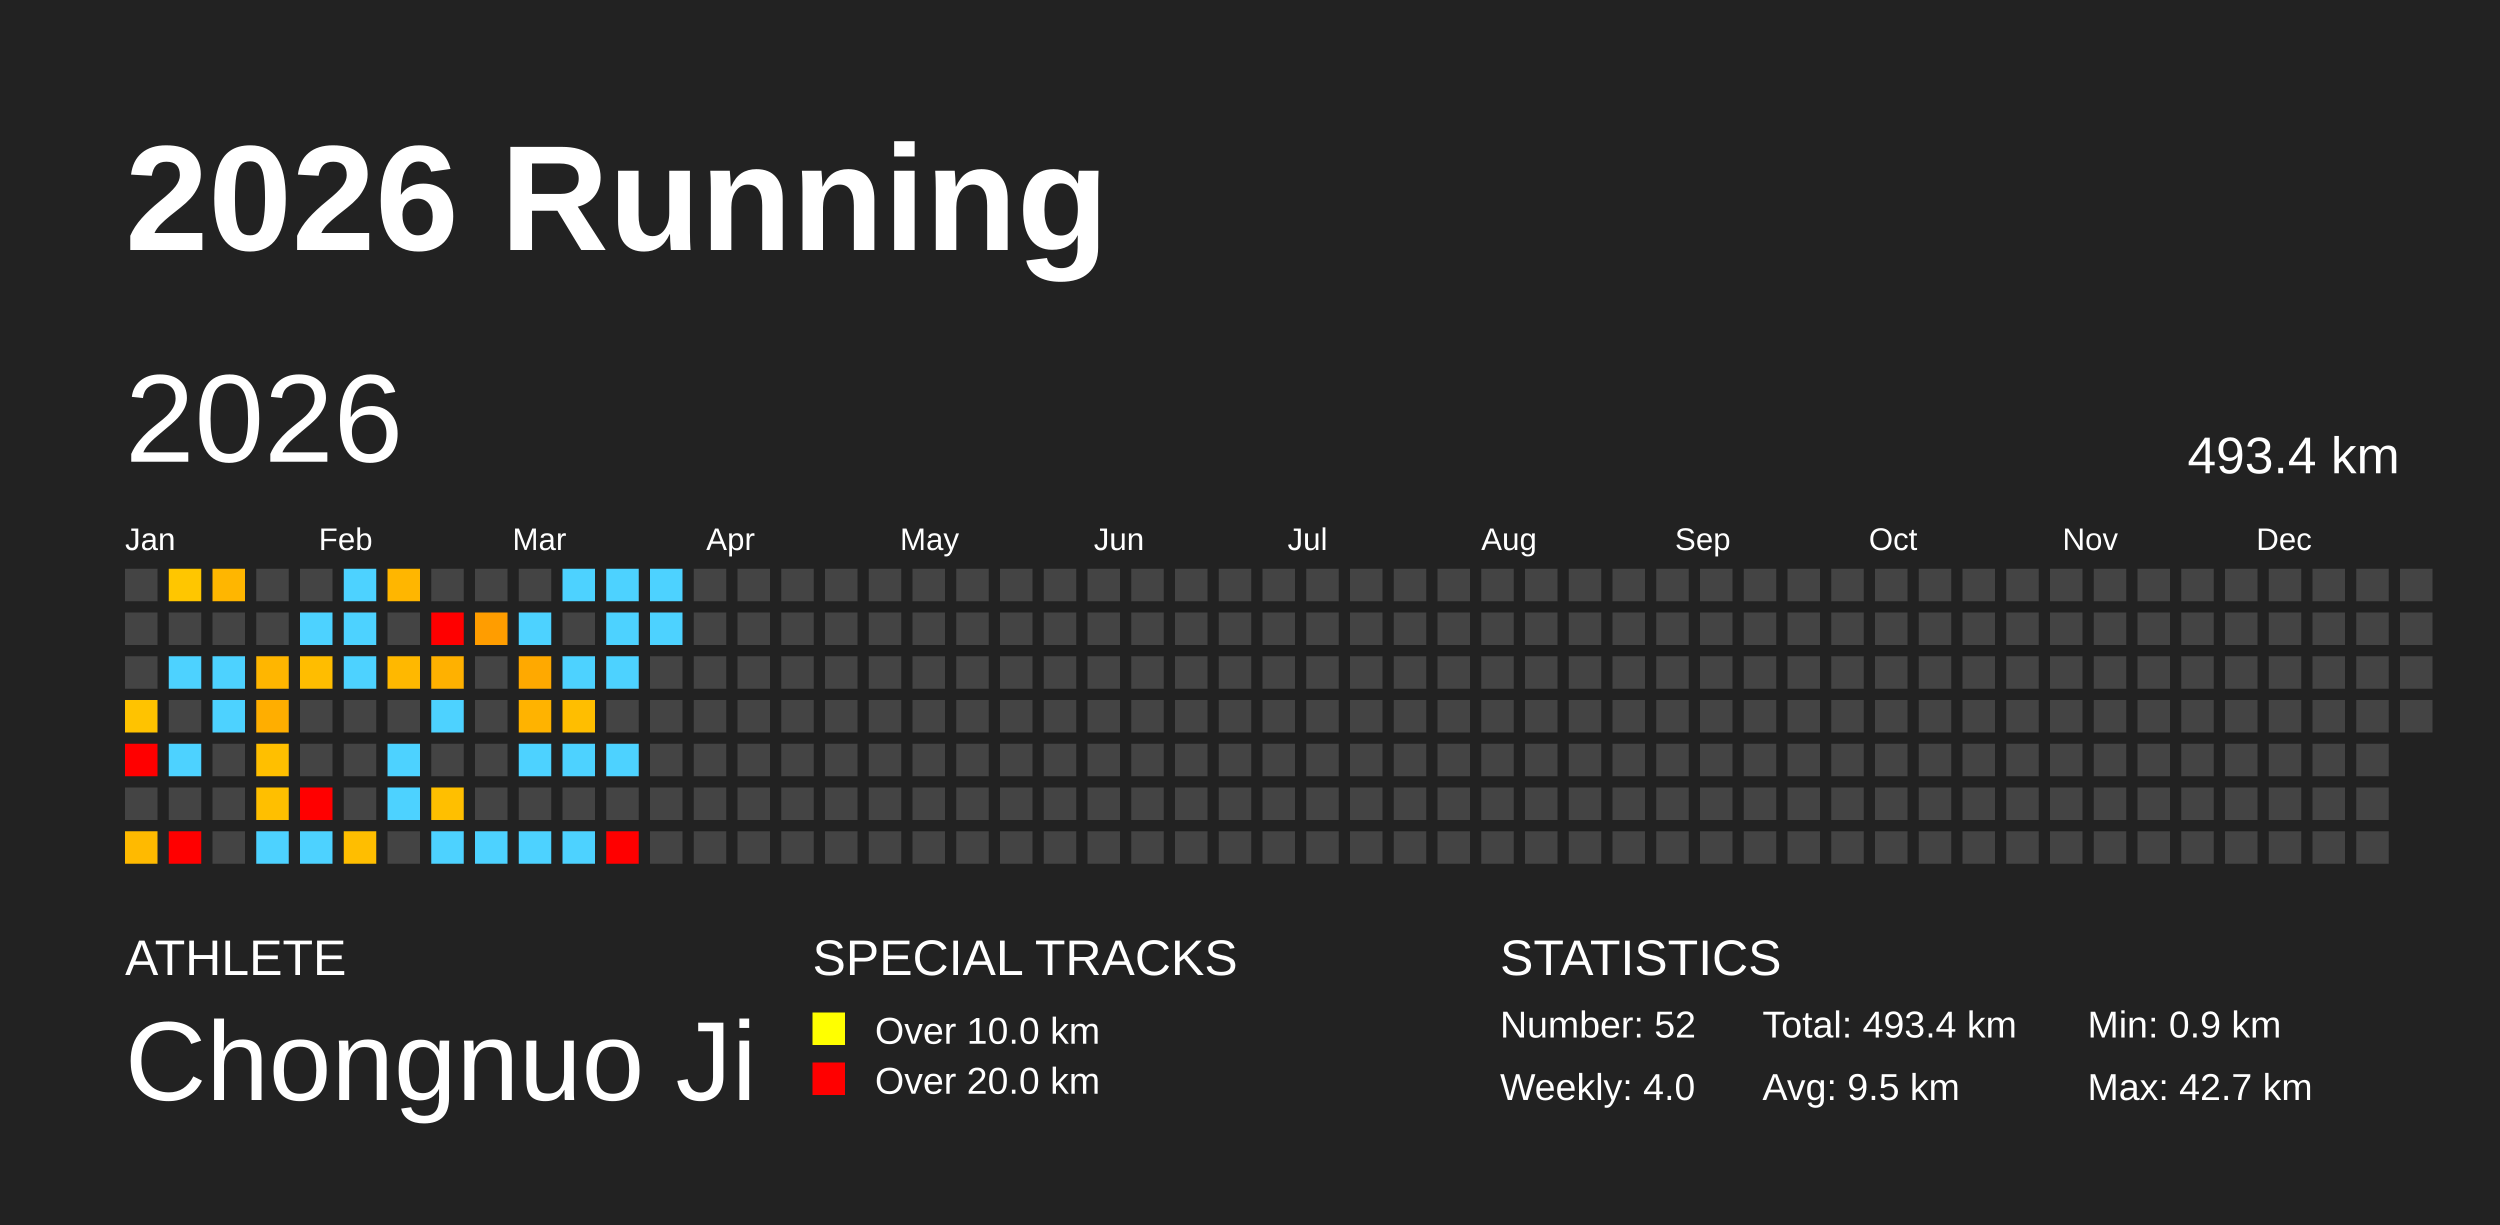
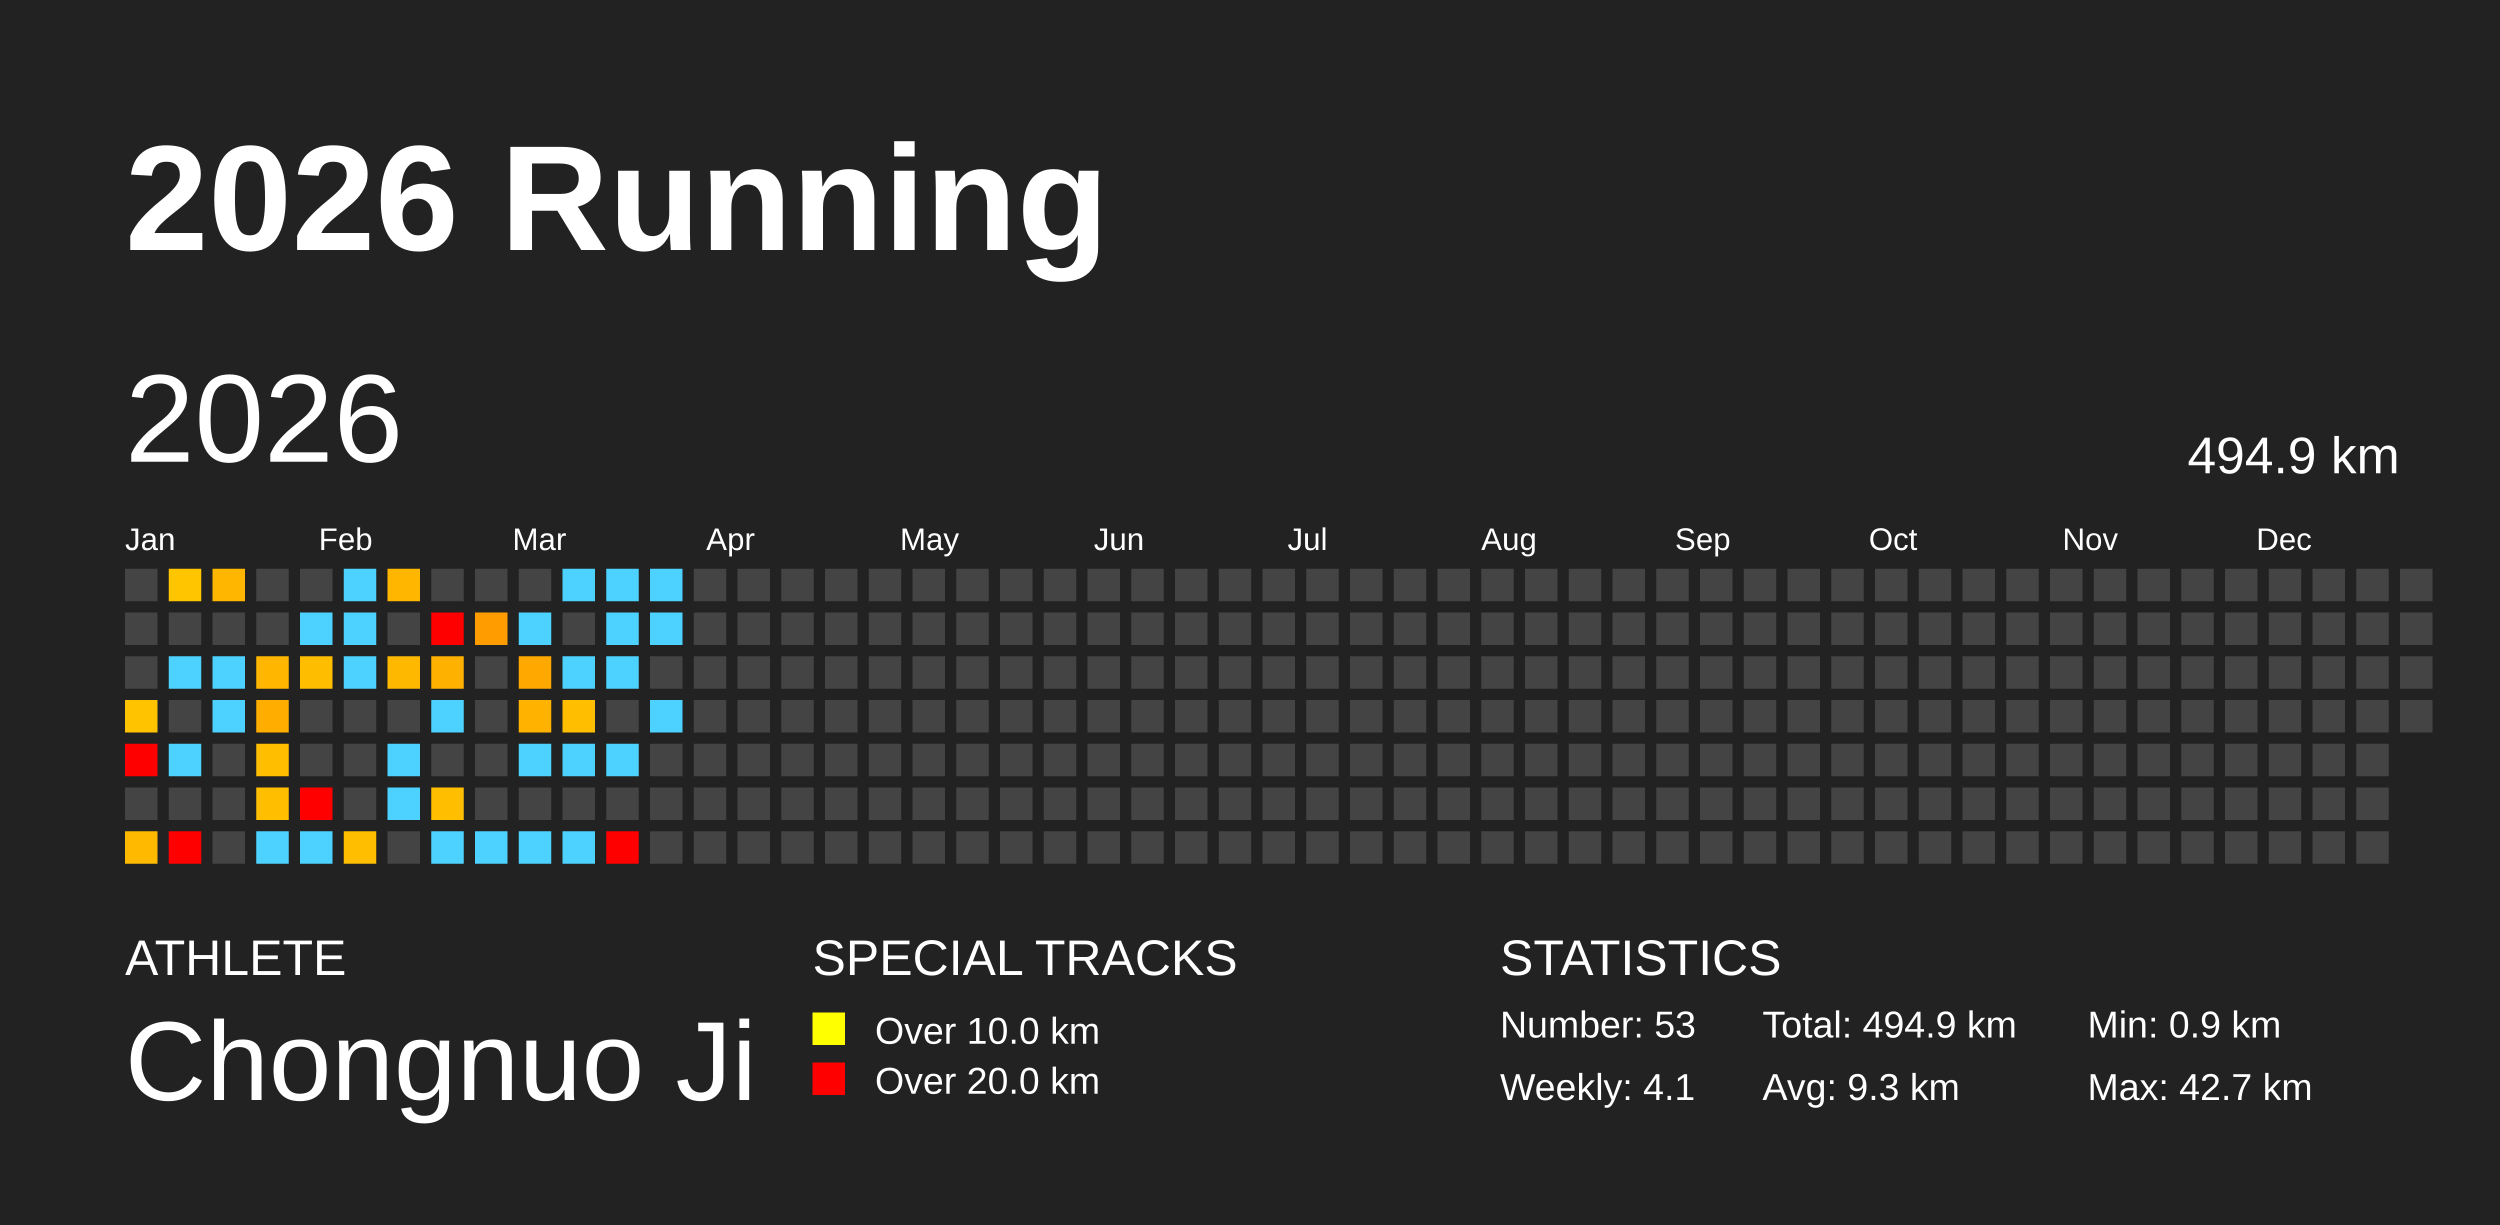
<svg xmlns="http://www.w3.org/2000/svg" baseProfile="full" height="98mm" version="1.1" viewBox="0,0,200,98" width="200mm">
  <defs />
  <rect fill="#222222" height="98" width="200" x="0" y="0" />
  <text fill="#FFFFFF" style="font-size:12px; font-family:Arial; font-weight:bold;" x="10" y="20">2026 Running</text>
  <text fill="#FFFFFF" style="font-size:4px; font-family:Arial" x="10" y="78">ATHLETE</text>
  <text fill="#FFFFFF" style="font-size:9px; font-family:Arial" x="10" y="88">Chongnuo Ji</text>
  <text fill="#FFFFFF" style="font-size:4px; font-family:Arial" x="65" y="78">SPECIAL TRACKS</text>
  <rect fill="yellow" height="2.6" width="2.6" x="65" y="81" />
  <text fill="#FFFFFF" style="font-size:3px; font-family:Arial" x="70" y="83.5">Over 10.0 km</text>
  <rect fill="red" height="2.6" width="2.6" x="65" y="85" />
  <text fill="#FFFFFF" style="font-size:3px; font-family:Arial" x="70" y="87.5">Over 20.0 km</text>
  <text fill="#FFFFFF" style="font-size:4px; font-family:Arial" x="120" y="78">STATISTICS</text>
-   <text fill="#FFFFFF" style="font-size:3px; font-family:Arial" x="120" y="83">Number: 52</text>
-   <text fill="#FFFFFF" style="font-size:3px; font-family:Arial" x="120" y="88">Weekly: 4.0</text>
-   <text fill="#FFFFFF" style="font-size:3px; font-family:Arial" x="141" y="83">Total: 493.4 km</text>
-   <text fill="#FFFFFF" style="font-size:3px; font-family:Arial" x="141" y="88">Avg: 9.5 km</text>
+   <text fill="#FFFFFF" style="font-size:3px; font-family:Arial" x="120" y="83">Number: 53</text>
+   <text fill="#FFFFFF" style="font-size:3px; font-family:Arial" x="120" y="88">Weekly: 4.1</text>
+   <text fill="#FFFFFF" style="font-size:3px; font-family:Arial" x="141" y="83">Total: 494.9 km</text>
+   <text fill="#FFFFFF" style="font-size:3px; font-family:Arial" x="141" y="88">Avg: 9.3 km</text>
  <text fill="#FFFFFF" style="font-size:3px; font-family:Arial" x="167" y="83">Min: 0.9 km</text>
  <text fill="#FFFFFF" style="font-size:3px; font-family:Arial" x="167" y="88">Max: 42.7 km</text>
  <text dominant-baseline="hanging" fill="#FFFFFF" style="font-size:10.0px; font-family:Arial;" x="10" y="30">2026</text>
-   <text dominant-baseline="hanging" fill="#FFFFFF" style="font-size:4.125px; font-family:Arial;" x="175" y="35">493.4 km</text>
+   <text dominant-baseline="hanging" fill="#FFFFFF" style="font-size:4.125px; font-family:Arial;" x="175" y="35">494.9 km</text>
  <text fill="#FFFFFF" style="font-size:2.5px; font-family:Arial" x="10.0" y="44">Jan</text>
  <text fill="#FFFFFF" style="font-size:2.5px; font-family:Arial" x="25.5" y="44">Feb</text>
  <text fill="#FFFFFF" style="font-size:2.5px; font-family:Arial" x="41.0" y="44">Mar</text>
  <text fill="#FFFFFF" style="font-size:2.5px; font-family:Arial" x="56.5" y="44">Apr</text>
  <text fill="#FFFFFF" style="font-size:2.5px; font-family:Arial" x="72.0" y="44">May</text>
  <text fill="#FFFFFF" style="font-size:2.5px; font-family:Arial" x="87.5" y="44">Jun</text>
  <text fill="#FFFFFF" style="font-size:2.5px; font-family:Arial" x="103.0" y="44">Jul</text>
  <text fill="#FFFFFF" style="font-size:2.5px; font-family:Arial" x="118.5" y="44">Aug</text>
  <text fill="#FFFFFF" style="font-size:2.5px; font-family:Arial" x="134.0" y="44">Sep</text>
  <text fill="#FFFFFF" style="font-size:2.5px; font-family:Arial" x="149.5" y="44">Oct</text>
  <text fill="#FFFFFF" style="font-size:2.5px; font-family:Arial" x="165.0" y="44">Nov</text>
  <text fill="#FFFFFF" style="font-size:2.5px; font-family:Arial" x="180.5" y="44">Dec</text>
  <rect fill="#444444" height="2.6" width="2.6" x="10.0" y="45.5" />
  <rect fill="#444444" height="2.6" width="2.6" x="10.0" y="49.0" />
  <rect fill="#444444" height="2.6" width="2.6" x="10.0" y="52.5" />
  <rect fill="#ffc300" height="2.6" width="2.6" x="10.0" y="56.0" />
  <rect fill="red" height="2.6" width="2.6" x="10.0" y="59.5" />
  <rect fill="#444444" height="2.6" width="2.6" x="10.0" y="63.0" />
  <rect fill="#ffba00" height="2.6" width="2.6" x="10.0" y="66.5" />
  <rect fill="#ffc600" height="2.6" width="2.6" x="13.5" y="45.5" />
  <rect fill="#444444" height="2.6" width="2.6" x="13.5" y="49.0" />
  <rect fill="#4dd2ff" height="2.6" width="2.6" x="13.5" y="52.5" />
  <rect fill="#444444" height="2.6" width="2.6" x="13.5" y="56.0" />
  <rect fill="#4dd2ff" height="2.6" width="2.6" x="13.5" y="59.5" />
  <rect fill="#444444" height="2.6" width="2.6" x="13.5" y="63.0" />
  <rect fill="red" height="2.6" width="2.6" x="13.5" y="66.5" />
  <rect fill="#ffb600" height="2.6" width="2.6" x="17.0" y="45.5" />
  <rect fill="#444444" height="2.6" width="2.6" x="17.0" y="49.0" />
  <rect fill="#4dd2ff" height="2.6" width="2.6" x="17.0" y="52.5" />
  <rect fill="#4dd2ff" height="2.6" width="2.6" x="17.0" y="56.0" />
  <rect fill="#444444" height="2.6" width="2.6" x="17.0" y="59.5" />
  <rect fill="#444444" height="2.6" width="2.6" x="17.0" y="63.0" />
  <rect fill="#444444" height="2.6" width="2.6" x="17.0" y="66.5" />
  <rect fill="#444444" height="2.6" width="2.6" x="20.5" y="45.5" />
  <rect fill="#444444" height="2.6" width="2.6" x="20.5" y="49.0" />
  <rect fill="#ffb600" height="2.6" width="2.6" x="20.5" y="52.5" />
  <rect fill="#ffae00" height="2.6" width="2.6" x="20.5" y="56.0" />
  <rect fill="#ffbf00" height="2.6" width="2.6" x="20.5" y="59.5" />
  <rect fill="#ffbf00" height="2.6" width="2.6" x="20.5" y="63.0" />
  <rect fill="#4dd2ff" height="2.6" width="2.6" x="20.5" y="66.5" />
  <rect fill="#444444" height="2.6" width="2.6" x="24.0" y="45.5" />
  <rect fill="#4dd2ff" height="2.6" width="2.6" x="24.0" y="49.0" />
  <rect fill="#ffbd00" height="2.6" width="2.6" x="24.0" y="52.5" />
  <rect fill="#444444" height="2.6" width="2.6" x="24.0" y="56.0" />
  <rect fill="#444444" height="2.6" width="2.6" x="24.0" y="59.5" />
  <rect fill="red" height="2.6" width="2.6" x="24.0" y="63.0" />
  <rect fill="#4dd2ff" height="2.6" width="2.6" x="24.0" y="66.5" />
  <rect fill="#4dd2ff" height="2.6" width="2.6" x="27.5" y="45.5" />
  <rect fill="#4dd2ff" height="2.6" width="2.6" x="27.5" y="49.0" />
  <rect fill="#4dd2ff" height="2.6" width="2.6" x="27.5" y="52.5" />
  <rect fill="#444444" height="2.6" width="2.6" x="27.5" y="56.0" />
  <rect fill="#444444" height="2.6" width="2.6" x="27.5" y="59.5" />
  <rect fill="#444444" height="2.6" width="2.6" x="27.5" y="63.0" />
  <rect fill="#ffbe00" height="2.6" width="2.6" x="27.5" y="66.5" />
  <rect fill="#ffb600" height="2.6" width="2.6" x="31.0" y="45.5" />
  <rect fill="#444444" height="2.6" width="2.6" x="31.0" y="49.0" />
  <rect fill="#ffb800" height="2.6" width="2.6" x="31.0" y="52.5" />
  <rect fill="#444444" height="2.6" width="2.6" x="31.0" y="56.0" />
  <rect fill="#4dd2ff" height="2.6" width="2.6" x="31.0" y="59.5" />
  <rect fill="#4dd2ff" height="2.6" width="2.6" x="31.0" y="63.0" />
  <rect fill="#444444" height="2.6" width="2.6" x="31.0" y="66.5" />
  <rect fill="#444444" height="2.6" width="2.6" x="34.5" y="45.5" />
  <rect fill="red" height="2.6" width="2.6" x="34.5" y="49.0" />
  <rect fill="#ffb100" height="2.6" width="2.6" x="34.5" y="52.5" />
  <rect fill="#4dd2ff" height="2.6" width="2.6" x="34.5" y="56.0" />
  <rect fill="#444444" height="2.6" width="2.6" x="34.5" y="59.5" />
  <rect fill="#ffbf00" height="2.6" width="2.6" x="34.5" y="63.0" />
  <rect fill="#4dd2ff" height="2.6" width="2.6" x="34.5" y="66.5" />
  <rect fill="#444444" height="2.6" width="2.6" x="38.0" y="45.5" />
  <rect fill="#ff9d00" height="2.6" width="2.6" x="38.0" y="49.0" />
  <rect fill="#444444" height="2.6" width="2.6" x="38.0" y="52.5" />
  <rect fill="#444444" height="2.6" width="2.6" x="38.0" y="56.0" />
  <rect fill="#444444" height="2.6" width="2.6" x="38.0" y="59.5" />
  <rect fill="#444444" height="2.6" width="2.6" x="38.0" y="63.0" />
  <rect fill="#4dd2ff" height="2.6" width="2.6" x="38.0" y="66.5" />
  <rect fill="#444444" height="2.6" width="2.6" x="41.5" y="45.5" />
  <rect fill="#4dd2ff" height="2.6" width="2.6" x="41.5" y="49.0" />
  <rect fill="#ffa900" height="2.6" width="2.6" x="41.5" y="52.5" />
  <rect fill="#ffb300" height="2.6" width="2.6" x="41.5" y="56.0" />
  <rect fill="#4dd2ff" height="2.6" width="2.6" x="41.5" y="59.5" />
  <rect fill="#444444" height="2.6" width="2.6" x="41.5" y="63.0" />
  <rect fill="#4dd2ff" height="2.6" width="2.6" x="41.5" y="66.5" />
  <rect fill="#4dd2ff" height="2.6" width="2.6" x="45.0" y="45.5" />
  <rect fill="#444444" height="2.6" width="2.6" x="45.0" y="49.0" />
  <rect fill="#4dd2ff" height="2.6" width="2.6" x="45.0" y="52.5" />
  <rect fill="#ffbe00" height="2.6" width="2.6" x="45.0" y="56.0" />
  <rect fill="#4dd2ff" height="2.6" width="2.6" x="45.0" y="59.5" />
  <rect fill="#444444" height="2.6" width="2.6" x="45.0" y="63.0" />
  <rect fill="#4dd2ff" height="2.6" width="2.6" x="45.0" y="66.5" />
  <rect fill="#4dd2ff" height="2.6" width="2.6" x="48.5" y="45.5" />
  <rect fill="#4dd2ff" height="2.6" width="2.6" x="48.5" y="49.0" />
  <rect fill="#4dd2ff" height="2.6" width="2.6" x="48.5" y="52.5" />
  <rect fill="#444444" height="2.6" width="2.6" x="48.5" y="56.0" />
  <rect fill="#4dd2ff" height="2.6" width="2.6" x="48.5" y="59.5" />
  <rect fill="#444444" height="2.6" width="2.6" x="48.5" y="63.0" />
  <rect fill="red" height="2.6" width="2.6" x="48.5" y="66.5" />
  <rect fill="#4dd2ff" height="2.6" width="2.6" x="52.0" y="45.5" />
  <rect fill="#4dd2ff" height="2.6" width="2.6" x="52.0" y="49.0" />
  <rect fill="#444444" height="2.6" width="2.6" x="52.0" y="52.5" />
-   <rect fill="#444444" height="2.6" width="2.6" x="52.0" y="56.0" />
+   <rect fill="#4dd2ff" height="2.6" width="2.6" x="52.0" y="56.0" />
  <rect fill="#444444" height="2.6" width="2.6" x="52.0" y="59.5" />
  <rect fill="#444444" height="2.6" width="2.6" x="52.0" y="63.0" />
  <rect fill="#444444" height="2.6" width="2.6" x="52.0" y="66.5" />
  <rect fill="#444444" height="2.6" width="2.6" x="55.5" y="45.5" />
  <rect fill="#444444" height="2.6" width="2.6" x="55.5" y="49.0" />
  <rect fill="#444444" height="2.6" width="2.6" x="55.5" y="52.5" />
  <rect fill="#444444" height="2.6" width="2.6" x="55.5" y="56.0" />
  <rect fill="#444444" height="2.6" width="2.6" x="55.5" y="59.5" />
  <rect fill="#444444" height="2.6" width="2.6" x="55.5" y="63.0" />
  <rect fill="#444444" height="2.6" width="2.6" x="55.5" y="66.5" />
  <rect fill="#444444" height="2.6" width="2.6" x="59.0" y="45.5" />
  <rect fill="#444444" height="2.6" width="2.6" x="59.0" y="49.0" />
  <rect fill="#444444" height="2.6" width="2.6" x="59.0" y="52.5" />
  <rect fill="#444444" height="2.6" width="2.6" x="59.0" y="56.0" />
  <rect fill="#444444" height="2.6" width="2.6" x="59.0" y="59.5" />
  <rect fill="#444444" height="2.6" width="2.6" x="59.0" y="63.0" />
  <rect fill="#444444" height="2.6" width="2.6" x="59.0" y="66.5" />
  <rect fill="#444444" height="2.6" width="2.6" x="62.5" y="45.5" />
  <rect fill="#444444" height="2.6" width="2.6" x="62.5" y="49.0" />
  <rect fill="#444444" height="2.6" width="2.6" x="62.5" y="52.5" />
  <rect fill="#444444" height="2.6" width="2.6" x="62.5" y="56.0" />
  <rect fill="#444444" height="2.6" width="2.6" x="62.5" y="59.5" />
  <rect fill="#444444" height="2.6" width="2.6" x="62.5" y="63.0" />
  <rect fill="#444444" height="2.6" width="2.6" x="62.5" y="66.5" />
  <rect fill="#444444" height="2.6" width="2.6" x="66.0" y="45.5" />
  <rect fill="#444444" height="2.6" width="2.6" x="66.0" y="49.0" />
  <rect fill="#444444" height="2.6" width="2.6" x="66.0" y="52.5" />
  <rect fill="#444444" height="2.6" width="2.6" x="66.0" y="56.0" />
  <rect fill="#444444" height="2.6" width="2.6" x="66.0" y="59.5" />
  <rect fill="#444444" height="2.6" width="2.6" x="66.0" y="63.0" />
  <rect fill="#444444" height="2.6" width="2.6" x="66.0" y="66.5" />
  <rect fill="#444444" height="2.6" width="2.6" x="69.5" y="45.5" />
  <rect fill="#444444" height="2.6" width="2.6" x="69.5" y="49.0" />
  <rect fill="#444444" height="2.6" width="2.6" x="69.5" y="52.5" />
  <rect fill="#444444" height="2.6" width="2.6" x="69.5" y="56.0" />
  <rect fill="#444444" height="2.6" width="2.6" x="69.5" y="59.5" />
  <rect fill="#444444" height="2.6" width="2.6" x="69.5" y="63.0" />
  <rect fill="#444444" height="2.6" width="2.6" x="69.5" y="66.5" />
  <rect fill="#444444" height="2.6" width="2.6" x="73.0" y="45.5" />
  <rect fill="#444444" height="2.6" width="2.6" x="73.0" y="49.0" />
  <rect fill="#444444" height="2.6" width="2.6" x="73.0" y="52.5" />
  <rect fill="#444444" height="2.6" width="2.6" x="73.0" y="56.0" />
  <rect fill="#444444" height="2.6" width="2.6" x="73.0" y="59.5" />
  <rect fill="#444444" height="2.6" width="2.6" x="73.0" y="63.0" />
  <rect fill="#444444" height="2.6" width="2.6" x="73.0" y="66.5" />
  <rect fill="#444444" height="2.6" width="2.6" x="76.5" y="45.5" />
  <rect fill="#444444" height="2.6" width="2.6" x="76.5" y="49.0" />
  <rect fill="#444444" height="2.6" width="2.6" x="76.5" y="52.5" />
  <rect fill="#444444" height="2.6" width="2.6" x="76.5" y="56.0" />
  <rect fill="#444444" height="2.6" width="2.6" x="76.5" y="59.5" />
  <rect fill="#444444" height="2.6" width="2.6" x="76.5" y="63.0" />
  <rect fill="#444444" height="2.6" width="2.6" x="76.5" y="66.5" />
  <rect fill="#444444" height="2.6" width="2.6" x="80.0" y="45.5" />
  <rect fill="#444444" height="2.6" width="2.6" x="80.0" y="49.0" />
  <rect fill="#444444" height="2.6" width="2.6" x="80.0" y="52.5" />
  <rect fill="#444444" height="2.6" width="2.6" x="80.0" y="56.0" />
  <rect fill="#444444" height="2.6" width="2.6" x="80.0" y="59.5" />
  <rect fill="#444444" height="2.6" width="2.6" x="80.0" y="63.0" />
  <rect fill="#444444" height="2.6" width="2.6" x="80.0" y="66.5" />
  <rect fill="#444444" height="2.6" width="2.6" x="83.5" y="45.5" />
  <rect fill="#444444" height="2.6" width="2.6" x="83.5" y="49.0" />
  <rect fill="#444444" height="2.6" width="2.6" x="83.5" y="52.5" />
  <rect fill="#444444" height="2.6" width="2.6" x="83.5" y="56.0" />
  <rect fill="#444444" height="2.6" width="2.6" x="83.5" y="59.5" />
  <rect fill="#444444" height="2.6" width="2.6" x="83.5" y="63.0" />
  <rect fill="#444444" height="2.6" width="2.6" x="83.5" y="66.5" />
  <rect fill="#444444" height="2.6" width="2.6" x="87.0" y="45.5" />
  <rect fill="#444444" height="2.6" width="2.6" x="87.0" y="49.0" />
  <rect fill="#444444" height="2.6" width="2.6" x="87.0" y="52.5" />
  <rect fill="#444444" height="2.6" width="2.6" x="87.0" y="56.0" />
  <rect fill="#444444" height="2.6" width="2.6" x="87.0" y="59.5" />
  <rect fill="#444444" height="2.6" width="2.6" x="87.0" y="63.0" />
  <rect fill="#444444" height="2.6" width="2.6" x="87.0" y="66.5" />
  <rect fill="#444444" height="2.6" width="2.6" x="90.5" y="45.5" />
  <rect fill="#444444" height="2.6" width="2.6" x="90.5" y="49.0" />
  <rect fill="#444444" height="2.6" width="2.6" x="90.5" y="52.5" />
  <rect fill="#444444" height="2.6" width="2.6" x="90.5" y="56.0" />
  <rect fill="#444444" height="2.6" width="2.6" x="90.5" y="59.5" />
  <rect fill="#444444" height="2.6" width="2.6" x="90.5" y="63.0" />
  <rect fill="#444444" height="2.6" width="2.6" x="90.5" y="66.5" />
  <rect fill="#444444" height="2.6" width="2.6" x="94.0" y="45.5" />
  <rect fill="#444444" height="2.6" width="2.6" x="94.0" y="49.0" />
  <rect fill="#444444" height="2.6" width="2.6" x="94.0" y="52.5" />
  <rect fill="#444444" height="2.6" width="2.6" x="94.0" y="56.0" />
  <rect fill="#444444" height="2.6" width="2.6" x="94.0" y="59.5" />
  <rect fill="#444444" height="2.6" width="2.6" x="94.0" y="63.0" />
  <rect fill="#444444" height="2.6" width="2.6" x="94.0" y="66.5" />
  <rect fill="#444444" height="2.6" width="2.6" x="97.5" y="45.5" />
  <rect fill="#444444" height="2.6" width="2.6" x="97.5" y="49.0" />
  <rect fill="#444444" height="2.6" width="2.6" x="97.5" y="52.5" />
  <rect fill="#444444" height="2.6" width="2.6" x="97.5" y="56.0" />
  <rect fill="#444444" height="2.6" width="2.6" x="97.5" y="59.5" />
  <rect fill="#444444" height="2.6" width="2.6" x="97.5" y="63.0" />
  <rect fill="#444444" height="2.6" width="2.6" x="97.5" y="66.5" />
  <rect fill="#444444" height="2.6" width="2.6" x="101.0" y="45.5" />
  <rect fill="#444444" height="2.6" width="2.6" x="101.0" y="49.0" />
  <rect fill="#444444" height="2.6" width="2.6" x="101.0" y="52.5" />
  <rect fill="#444444" height="2.6" width="2.6" x="101.0" y="56.0" />
  <rect fill="#444444" height="2.6" width="2.6" x="101.0" y="59.5" />
  <rect fill="#444444" height="2.6" width="2.6" x="101.0" y="63.0" />
  <rect fill="#444444" height="2.6" width="2.6" x="101.0" y="66.5" />
  <rect fill="#444444" height="2.6" width="2.6" x="104.5" y="45.5" />
  <rect fill="#444444" height="2.6" width="2.6" x="104.5" y="49.0" />
  <rect fill="#444444" height="2.6" width="2.6" x="104.5" y="52.5" />
  <rect fill="#444444" height="2.6" width="2.6" x="104.5" y="56.0" />
  <rect fill="#444444" height="2.6" width="2.6" x="104.5" y="59.5" />
  <rect fill="#444444" height="2.6" width="2.6" x="104.5" y="63.0" />
  <rect fill="#444444" height="2.6" width="2.6" x="104.5" y="66.5" />
  <rect fill="#444444" height="2.6" width="2.6" x="108.0" y="45.5" />
  <rect fill="#444444" height="2.6" width="2.6" x="108.0" y="49.0" />
  <rect fill="#444444" height="2.6" width="2.6" x="108.0" y="52.5" />
  <rect fill="#444444" height="2.6" width="2.6" x="108.0" y="56.0" />
  <rect fill="#444444" height="2.6" width="2.6" x="108.0" y="59.5" />
  <rect fill="#444444" height="2.6" width="2.6" x="108.0" y="63.0" />
  <rect fill="#444444" height="2.6" width="2.6" x="108.0" y="66.5" />
  <rect fill="#444444" height="2.6" width="2.6" x="111.5" y="45.5" />
  <rect fill="#444444" height="2.6" width="2.6" x="111.5" y="49.0" />
  <rect fill="#444444" height="2.6" width="2.6" x="111.5" y="52.5" />
  <rect fill="#444444" height="2.6" width="2.6" x="111.5" y="56.0" />
  <rect fill="#444444" height="2.6" width="2.6" x="111.5" y="59.5" />
  <rect fill="#444444" height="2.6" width="2.6" x="111.5" y="63.0" />
  <rect fill="#444444" height="2.6" width="2.6" x="111.5" y="66.5" />
  <rect fill="#444444" height="2.6" width="2.6" x="115.0" y="45.5" />
  <rect fill="#444444" height="2.6" width="2.6" x="115.0" y="49.0" />
  <rect fill="#444444" height="2.6" width="2.6" x="115.0" y="52.5" />
  <rect fill="#444444" height="2.6" width="2.6" x="115.0" y="56.0" />
  <rect fill="#444444" height="2.6" width="2.6" x="115.0" y="59.5" />
  <rect fill="#444444" height="2.6" width="2.6" x="115.0" y="63.0" />
  <rect fill="#444444" height="2.6" width="2.6" x="115.0" y="66.5" />
  <rect fill="#444444" height="2.6" width="2.6" x="118.5" y="45.5" />
  <rect fill="#444444" height="2.6" width="2.6" x="118.5" y="49.0" />
  <rect fill="#444444" height="2.6" width="2.6" x="118.5" y="52.5" />
  <rect fill="#444444" height="2.6" width="2.6" x="118.5" y="56.0" />
  <rect fill="#444444" height="2.6" width="2.6" x="118.5" y="59.5" />
  <rect fill="#444444" height="2.6" width="2.6" x="118.5" y="63.0" />
  <rect fill="#444444" height="2.6" width="2.6" x="118.5" y="66.5" />
  <rect fill="#444444" height="2.6" width="2.6" x="122.0" y="45.5" />
  <rect fill="#444444" height="2.6" width="2.6" x="122.0" y="49.0" />
  <rect fill="#444444" height="2.6" width="2.6" x="122.0" y="52.5" />
  <rect fill="#444444" height="2.6" width="2.6" x="122.0" y="56.0" />
  <rect fill="#444444" height="2.6" width="2.6" x="122.0" y="59.5" />
  <rect fill="#444444" height="2.6" width="2.6" x="122.0" y="63.0" />
  <rect fill="#444444" height="2.6" width="2.6" x="122.0" y="66.5" />
  <rect fill="#444444" height="2.6" width="2.6" x="125.5" y="45.5" />
  <rect fill="#444444" height="2.6" width="2.6" x="125.5" y="49.0" />
  <rect fill="#444444" height="2.6" width="2.6" x="125.5" y="52.5" />
  <rect fill="#444444" height="2.6" width="2.6" x="125.5" y="56.0" />
  <rect fill="#444444" height="2.6" width="2.6" x="125.5" y="59.5" />
  <rect fill="#444444" height="2.6" width="2.6" x="125.5" y="63.0" />
  <rect fill="#444444" height="2.6" width="2.6" x="125.5" y="66.5" />
  <rect fill="#444444" height="2.6" width="2.6" x="129.0" y="45.5" />
  <rect fill="#444444" height="2.6" width="2.6" x="129.0" y="49.0" />
  <rect fill="#444444" height="2.6" width="2.6" x="129.0" y="52.5" />
  <rect fill="#444444" height="2.6" width="2.6" x="129.0" y="56.0" />
  <rect fill="#444444" height="2.6" width="2.6" x="129.0" y="59.5" />
  <rect fill="#444444" height="2.6" width="2.6" x="129.0" y="63.0" />
  <rect fill="#444444" height="2.6" width="2.6" x="129.0" y="66.5" />
  <rect fill="#444444" height="2.6" width="2.6" x="132.5" y="45.5" />
  <rect fill="#444444" height="2.6" width="2.6" x="132.5" y="49.0" />
  <rect fill="#444444" height="2.6" width="2.6" x="132.5" y="52.5" />
  <rect fill="#444444" height="2.6" width="2.6" x="132.5" y="56.0" />
  <rect fill="#444444" height="2.6" width="2.6" x="132.5" y="59.5" />
  <rect fill="#444444" height="2.6" width="2.6" x="132.5" y="63.0" />
  <rect fill="#444444" height="2.6" width="2.6" x="132.5" y="66.5" />
  <rect fill="#444444" height="2.6" width="2.6" x="136.0" y="45.5" />
  <rect fill="#444444" height="2.6" width="2.6" x="136.0" y="49.0" />
  <rect fill="#444444" height="2.6" width="2.6" x="136.0" y="52.5" />
  <rect fill="#444444" height="2.6" width="2.6" x="136.0" y="56.0" />
  <rect fill="#444444" height="2.6" width="2.6" x="136.0" y="59.5" />
  <rect fill="#444444" height="2.6" width="2.6" x="136.0" y="63.0" />
  <rect fill="#444444" height="2.6" width="2.6" x="136.0" y="66.5" />
  <rect fill="#444444" height="2.6" width="2.6" x="139.5" y="45.5" />
  <rect fill="#444444" height="2.6" width="2.6" x="139.5" y="49.0" />
  <rect fill="#444444" height="2.6" width="2.6" x="139.5" y="52.5" />
  <rect fill="#444444" height="2.6" width="2.6" x="139.5" y="56.0" />
  <rect fill="#444444" height="2.6" width="2.6" x="139.5" y="59.5" />
  <rect fill="#444444" height="2.6" width="2.6" x="139.5" y="63.0" />
  <rect fill="#444444" height="2.6" width="2.6" x="139.5" y="66.5" />
  <rect fill="#444444" height="2.6" width="2.6" x="143.0" y="45.5" />
  <rect fill="#444444" height="2.6" width="2.6" x="143.0" y="49.0" />
  <rect fill="#444444" height="2.6" width="2.6" x="143.0" y="52.5" />
  <rect fill="#444444" height="2.6" width="2.6" x="143.0" y="56.0" />
  <rect fill="#444444" height="2.6" width="2.6" x="143.0" y="59.5" />
  <rect fill="#444444" height="2.6" width="2.6" x="143.0" y="63.0" />
  <rect fill="#444444" height="2.6" width="2.6" x="143.0" y="66.5" />
  <rect fill="#444444" height="2.6" width="2.6" x="146.5" y="45.5" />
  <rect fill="#444444" height="2.6" width="2.6" x="146.5" y="49.0" />
  <rect fill="#444444" height="2.6" width="2.6" x="146.5" y="52.5" />
  <rect fill="#444444" height="2.6" width="2.6" x="146.5" y="56.0" />
  <rect fill="#444444" height="2.6" width="2.6" x="146.5" y="59.5" />
  <rect fill="#444444" height="2.6" width="2.6" x="146.5" y="63.0" />
  <rect fill="#444444" height="2.6" width="2.6" x="146.5" y="66.5" />
  <rect fill="#444444" height="2.6" width="2.6" x="150.0" y="45.5" />
  <rect fill="#444444" height="2.6" width="2.6" x="150.0" y="49.0" />
  <rect fill="#444444" height="2.6" width="2.6" x="150.0" y="52.5" />
  <rect fill="#444444" height="2.6" width="2.6" x="150.0" y="56.0" />
  <rect fill="#444444" height="2.6" width="2.6" x="150.0" y="59.5" />
  <rect fill="#444444" height="2.6" width="2.6" x="150.0" y="63.0" />
  <rect fill="#444444" height="2.6" width="2.6" x="150.0" y="66.5" />
  <rect fill="#444444" height="2.6" width="2.6" x="153.5" y="45.5" />
  <rect fill="#444444" height="2.6" width="2.6" x="153.5" y="49.0" />
  <rect fill="#444444" height="2.6" width="2.6" x="153.5" y="52.5" />
  <rect fill="#444444" height="2.6" width="2.6" x="153.5" y="56.0" />
  <rect fill="#444444" height="2.6" width="2.6" x="153.5" y="59.5" />
  <rect fill="#444444" height="2.6" width="2.6" x="153.5" y="63.0" />
  <rect fill="#444444" height="2.6" width="2.6" x="153.5" y="66.5" />
  <rect fill="#444444" height="2.6" width="2.6" x="157.0" y="45.5" />
  <rect fill="#444444" height="2.6" width="2.6" x="157.0" y="49.0" />
  <rect fill="#444444" height="2.6" width="2.6" x="157.0" y="52.5" />
  <rect fill="#444444" height="2.6" width="2.6" x="157.0" y="56.0" />
  <rect fill="#444444" height="2.6" width="2.6" x="157.0" y="59.5" />
  <rect fill="#444444" height="2.6" width="2.6" x="157.0" y="63.0" />
  <rect fill="#444444" height="2.6" width="2.6" x="157.0" y="66.5" />
  <rect fill="#444444" height="2.6" width="2.6" x="160.5" y="45.5" />
  <rect fill="#444444" height="2.6" width="2.6" x="160.5" y="49.0" />
  <rect fill="#444444" height="2.6" width="2.6" x="160.5" y="52.5" />
  <rect fill="#444444" height="2.6" width="2.6" x="160.5" y="56.0" />
  <rect fill="#444444" height="2.6" width="2.6" x="160.5" y="59.5" />
  <rect fill="#444444" height="2.6" width="2.6" x="160.5" y="63.0" />
  <rect fill="#444444" height="2.6" width="2.6" x="160.5" y="66.5" />
  <rect fill="#444444" height="2.6" width="2.6" x="164.0" y="45.5" />
  <rect fill="#444444" height="2.6" width="2.6" x="164.0" y="49.0" />
  <rect fill="#444444" height="2.6" width="2.6" x="164.0" y="52.5" />
  <rect fill="#444444" height="2.6" width="2.6" x="164.0" y="56.0" />
  <rect fill="#444444" height="2.6" width="2.6" x="164.0" y="59.5" />
  <rect fill="#444444" height="2.6" width="2.6" x="164.0" y="63.0" />
  <rect fill="#444444" height="2.6" width="2.6" x="164.0" y="66.5" />
  <rect fill="#444444" height="2.6" width="2.6" x="167.5" y="45.5" />
  <rect fill="#444444" height="2.6" width="2.6" x="167.5" y="49.0" />
  <rect fill="#444444" height="2.6" width="2.6" x="167.5" y="52.5" />
  <rect fill="#444444" height="2.6" width="2.6" x="167.5" y="56.0" />
  <rect fill="#444444" height="2.6" width="2.6" x="167.5" y="59.5" />
  <rect fill="#444444" height="2.6" width="2.6" x="167.5" y="63.0" />
  <rect fill="#444444" height="2.6" width="2.6" x="167.5" y="66.5" />
  <rect fill="#444444" height="2.6" width="2.6" x="171.0" y="45.5" />
  <rect fill="#444444" height="2.6" width="2.6" x="171.0" y="49.0" />
  <rect fill="#444444" height="2.6" width="2.6" x="171.0" y="52.5" />
  <rect fill="#444444" height="2.6" width="2.6" x="171.0" y="56.0" />
  <rect fill="#444444" height="2.6" width="2.6" x="171.0" y="59.5" />
  <rect fill="#444444" height="2.6" width="2.6" x="171.0" y="63.0" />
  <rect fill="#444444" height="2.6" width="2.6" x="171.0" y="66.5" />
  <rect fill="#444444" height="2.6" width="2.6" x="174.5" y="45.5" />
  <rect fill="#444444" height="2.6" width="2.6" x="174.5" y="49.0" />
  <rect fill="#444444" height="2.6" width="2.6" x="174.5" y="52.5" />
  <rect fill="#444444" height="2.6" width="2.6" x="174.5" y="56.0" />
  <rect fill="#444444" height="2.6" width="2.6" x="174.5" y="59.5" />
  <rect fill="#444444" height="2.6" width="2.6" x="174.5" y="63.0" />
  <rect fill="#444444" height="2.6" width="2.6" x="174.5" y="66.5" />
  <rect fill="#444444" height="2.6" width="2.6" x="178.0" y="45.5" />
  <rect fill="#444444" height="2.6" width="2.6" x="178.0" y="49.0" />
  <rect fill="#444444" height="2.6" width="2.6" x="178.0" y="52.5" />
  <rect fill="#444444" height="2.6" width="2.6" x="178.0" y="56.0" />
  <rect fill="#444444" height="2.6" width="2.6" x="178.0" y="59.5" />
  <rect fill="#444444" height="2.6" width="2.6" x="178.0" y="63.0" />
  <rect fill="#444444" height="2.6" width="2.6" x="178.0" y="66.5" />
  <rect fill="#444444" height="2.6" width="2.6" x="181.5" y="45.5" />
  <rect fill="#444444" height="2.6" width="2.6" x="181.5" y="49.0" />
  <rect fill="#444444" height="2.6" width="2.6" x="181.5" y="52.5" />
  <rect fill="#444444" height="2.6" width="2.6" x="181.5" y="56.0" />
  <rect fill="#444444" height="2.6" width="2.6" x="181.5" y="59.5" />
  <rect fill="#444444" height="2.6" width="2.6" x="181.5" y="63.0" />
  <rect fill="#444444" height="2.6" width="2.6" x="181.5" y="66.5" />
  <rect fill="#444444" height="2.6" width="2.6" x="185.0" y="45.5" />
  <rect fill="#444444" height="2.6" width="2.6" x="185.0" y="49.0" />
  <rect fill="#444444" height="2.6" width="2.6" x="185.0" y="52.5" />
  <rect fill="#444444" height="2.6" width="2.6" x="185.0" y="56.0" />
  <rect fill="#444444" height="2.6" width="2.6" x="185.0" y="59.5" />
  <rect fill="#444444" height="2.6" width="2.6" x="185.0" y="63.0" />
  <rect fill="#444444" height="2.6" width="2.6" x="185.0" y="66.5" />
  <rect fill="#444444" height="2.6" width="2.6" x="188.5" y="45.5" />
  <rect fill="#444444" height="2.6" width="2.6" x="188.5" y="49.0" />
  <rect fill="#444444" height="2.6" width="2.6" x="188.5" y="52.5" />
  <rect fill="#444444" height="2.6" width="2.6" x="188.5" y="56.0" />
  <rect fill="#444444" height="2.6" width="2.6" x="188.5" y="59.5" />
  <rect fill="#444444" height="2.6" width="2.6" x="188.5" y="63.0" />
  <rect fill="#444444" height="2.6" width="2.6" x="188.5" y="66.5" />
  <rect fill="#444444" height="2.6" width="2.6" x="192.0" y="45.5" />
  <rect fill="#444444" height="2.6" width="2.6" x="192.0" y="49.0" />
  <rect fill="#444444" height="2.6" width="2.6" x="192.0" y="52.5" />
  <rect fill="#444444" height="2.6" width="2.6" x="192.0" y="56.0" />
</svg>
